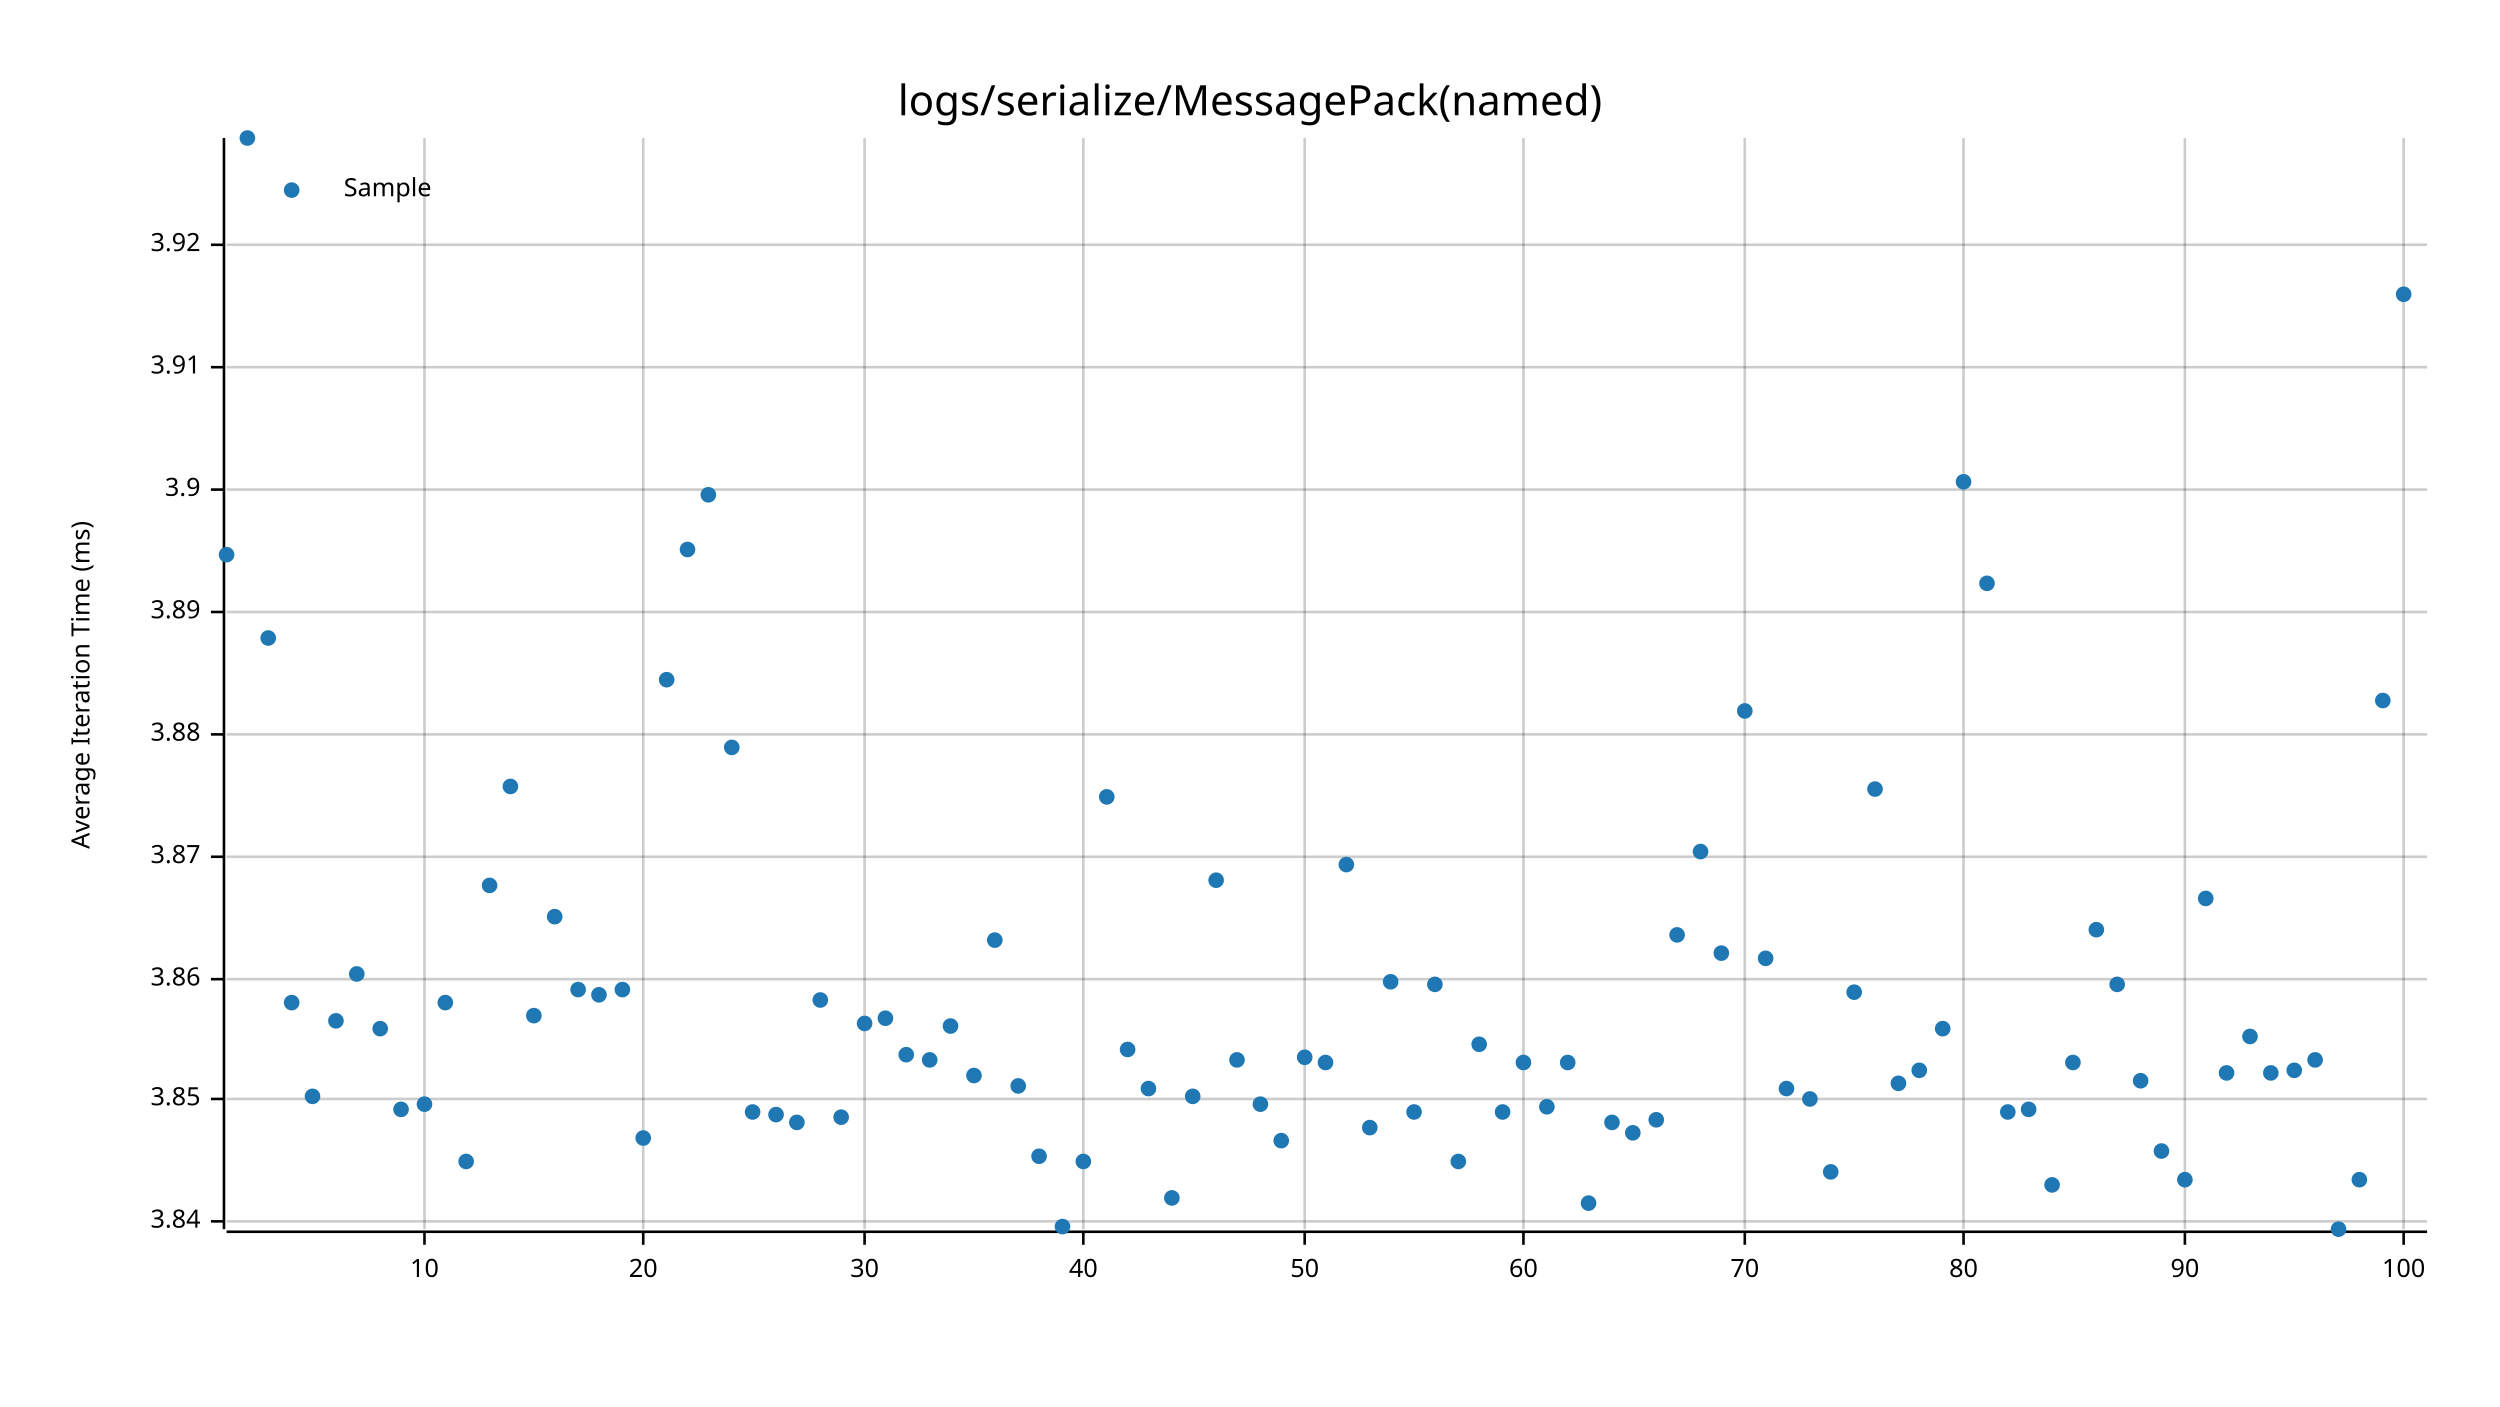
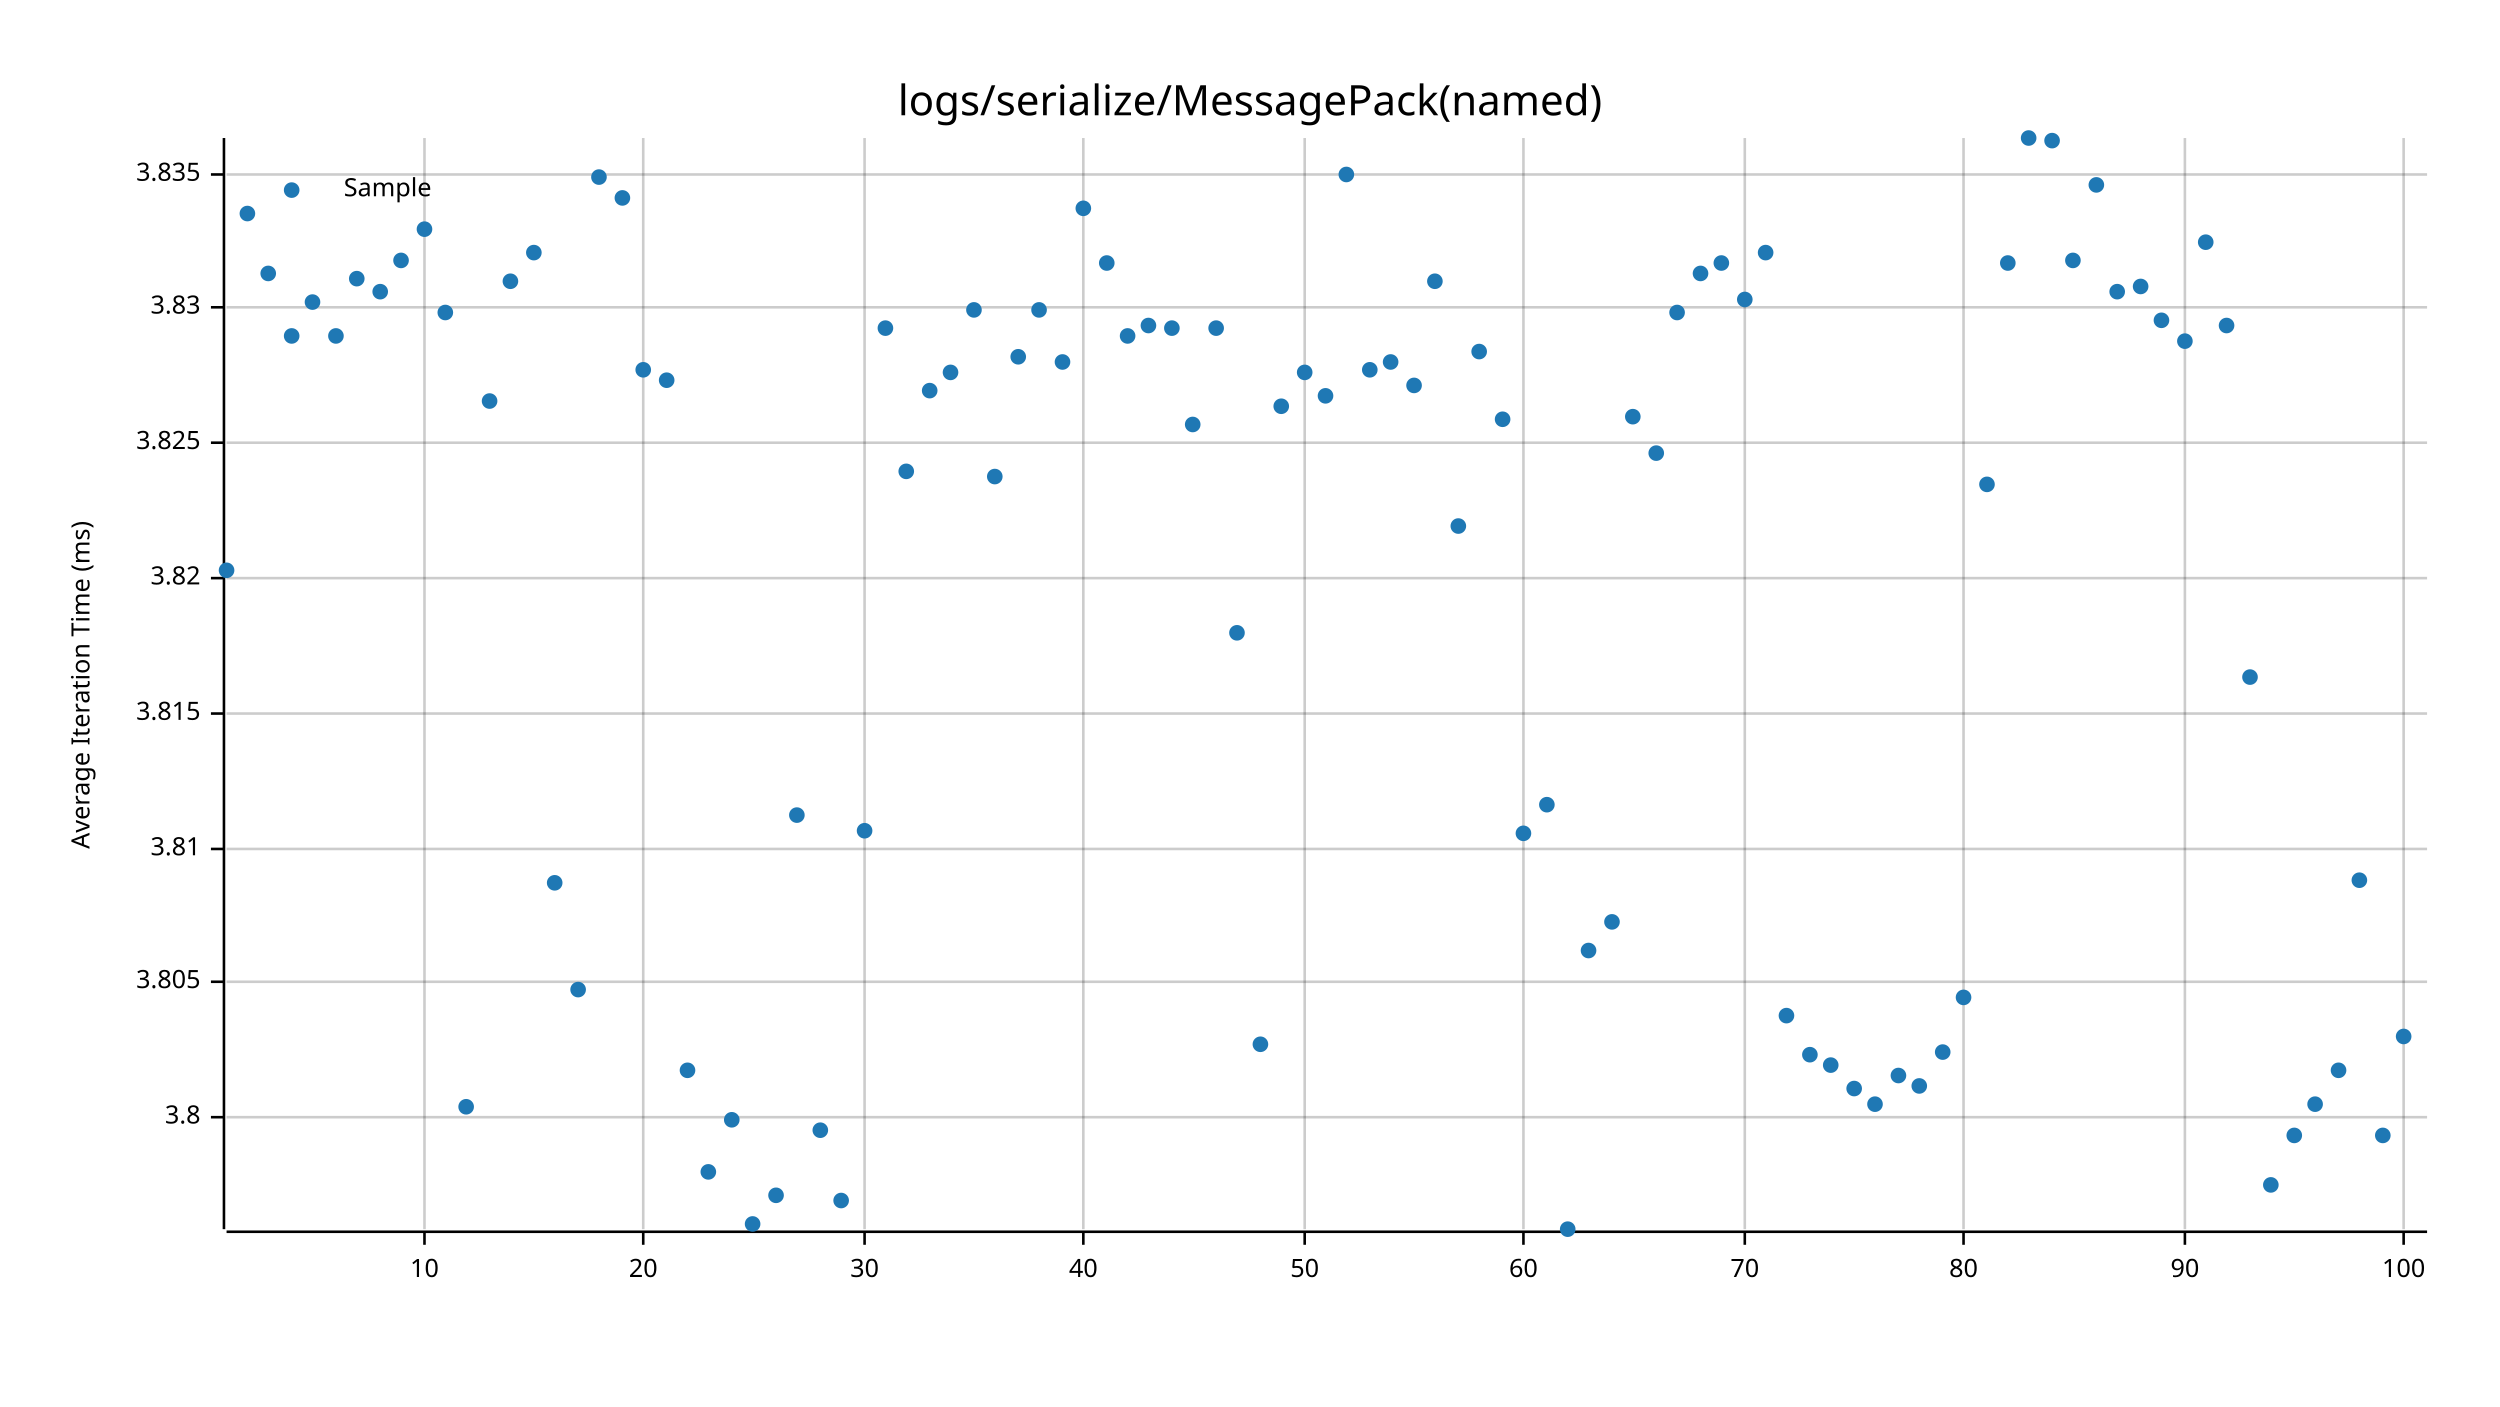
<svg xmlns="http://www.w3.org/2000/svg" style="background-color:#EEE;" width="960" height="540" viewBox="0 0 960 540">
  <text x="480" y="32" dy="0.76em" text-anchor="middle" font-family="sans-serif" font-size="16.129" opacity="1" fill="#000000">
logs/serialize/MessagePack(named)
</text>
  <text x="27" y="263" dy="0.76em" text-anchor="middle" font-family="sans-serif" font-size="9.677" opacity="1" fill="#000000" transform="rotate(270, 27, 263)">
Average Iteration Time (ms)
</text>
  <line opacity="0.2" stroke="#000000" stroke-width="1" x1="163" y1="472" x2="163" y2="53" />
  <line opacity="0.2" stroke="#000000" stroke-width="1" x1="247" y1="472" x2="247" y2="53" />
  <line opacity="0.2" stroke="#000000" stroke-width="1" x1="332" y1="472" x2="332" y2="53" />
  <line opacity="0.2" stroke="#000000" stroke-width="1" x1="416" y1="472" x2="416" y2="53" />
  <line opacity="0.2" stroke="#000000" stroke-width="1" x1="501" y1="472" x2="501" y2="53" />
  <line opacity="0.2" stroke="#000000" stroke-width="1" x1="585" y1="472" x2="585" y2="53" />
  <line opacity="0.2" stroke="#000000" stroke-width="1" x1="670" y1="472" x2="670" y2="53" />
  <line opacity="0.2" stroke="#000000" stroke-width="1" x1="754" y1="472" x2="754" y2="53" />
  <line opacity="0.2" stroke="#000000" stroke-width="1" x1="839" y1="472" x2="839" y2="53" />
  <line opacity="0.2" stroke="#000000" stroke-width="1" x1="923" y1="472" x2="923" y2="53" />
-   <line opacity="0.2" stroke="#000000" stroke-width="1" x1="87" y1="469" x2="932" y2="469" />
-   <line opacity="0.2" stroke="#000000" stroke-width="1" x1="87" y1="422" x2="932" y2="422" />
-   <line opacity="0.2" stroke="#000000" stroke-width="1" x1="87" y1="376" x2="932" y2="376" />
-   <line opacity="0.2" stroke="#000000" stroke-width="1" x1="87" y1="329" x2="932" y2="329" />
-   <line opacity="0.2" stroke="#000000" stroke-width="1" x1="87" y1="282" x2="932" y2="282" />
-   <line opacity="0.2" stroke="#000000" stroke-width="1" x1="87" y1="235" x2="932" y2="235" />
-   <line opacity="0.2" stroke="#000000" stroke-width="1" x1="87" y1="188" x2="932" y2="188" />
-   <line opacity="0.2" stroke="#000000" stroke-width="1" x1="87" y1="141" x2="932" y2="141" />
-   <line opacity="0.2" stroke="#000000" stroke-width="1" x1="87" y1="94" x2="932" y2="94" />
+   <line opacity="0.2" stroke="#000000" stroke-width="1" x1="87" y1="429" x2="932" y2="429" />
+   <line opacity="0.2" stroke="#000000" stroke-width="1" x1="87" y1="377" x2="932" y2="377" />
+   <line opacity="0.2" stroke="#000000" stroke-width="1" x1="87" y1="326" x2="932" y2="326" />
+   <line opacity="0.2" stroke="#000000" stroke-width="1" x1="87" y1="274" x2="932" y2="274" />
+   <line opacity="0.2" stroke="#000000" stroke-width="1" x1="87" y1="222" x2="932" y2="222" />
+   <line opacity="0.2" stroke="#000000" stroke-width="1" x1="87" y1="170" x2="932" y2="170" />
+   <line opacity="0.2" stroke="#000000" stroke-width="1" x1="87" y1="118" x2="932" y2="118" />
+   <line opacity="0.2" stroke="#000000" stroke-width="1" x1="87" y1="67" x2="932" y2="67" />
  <polyline fill="none" opacity="1" stroke="#000000" stroke-width="1" points="86,53 86,472 " />
-   <text x="77" y="469" dy="0.5ex" text-anchor="end" font-family="sans-serif" font-size="9.677" opacity="1" fill="#000000">
- 3.84
- </text>
-   <polyline fill="none" opacity="1" stroke="#000000" stroke-width="1" points="81,469 86,469 " />
-   <text x="77" y="422" dy="0.5ex" text-anchor="end" font-family="sans-serif" font-size="9.677" opacity="1" fill="#000000">
- 3.85
- </text>
-   <polyline fill="none" opacity="1" stroke="#000000" stroke-width="1" points="81,422 86,422 " />
-   <text x="77" y="376" dy="0.5ex" text-anchor="end" font-family="sans-serif" font-size="9.677" opacity="1" fill="#000000">
- 3.86
- </text>
-   <polyline fill="none" opacity="1" stroke="#000000" stroke-width="1" points="81,376 86,376 " />
-   <text x="77" y="329" dy="0.5ex" text-anchor="end" font-family="sans-serif" font-size="9.677" opacity="1" fill="#000000">
- 3.87
- </text>
-   <polyline fill="none" opacity="1" stroke="#000000" stroke-width="1" points="81,329 86,329 " />
-   <text x="77" y="282" dy="0.5ex" text-anchor="end" font-family="sans-serif" font-size="9.677" opacity="1" fill="#000000">
- 3.88
- </text>
-   <polyline fill="none" opacity="1" stroke="#000000" stroke-width="1" points="81,282 86,282 " />
-   <text x="77" y="235" dy="0.5ex" text-anchor="end" font-family="sans-serif" font-size="9.677" opacity="1" fill="#000000">
- 3.89
- </text>
-   <polyline fill="none" opacity="1" stroke="#000000" stroke-width="1" points="81,235 86,235 " />
-   <text x="77" y="188" dy="0.5ex" text-anchor="end" font-family="sans-serif" font-size="9.677" opacity="1" fill="#000000">
- 3.9
- </text>
-   <polyline fill="none" opacity="1" stroke="#000000" stroke-width="1" points="81,188 86,188 " />
-   <text x="77" y="141" dy="0.5ex" text-anchor="end" font-family="sans-serif" font-size="9.677" opacity="1" fill="#000000">
- 3.91
- </text>
-   <polyline fill="none" opacity="1" stroke="#000000" stroke-width="1" points="81,141 86,141 " />
-   <text x="77" y="94" dy="0.5ex" text-anchor="end" font-family="sans-serif" font-size="9.677" opacity="1" fill="#000000">
- 3.92
- </text>
-   <polyline fill="none" opacity="1" stroke="#000000" stroke-width="1" points="81,94 86,94 " />
+   <text x="77" y="429" dy="0.5ex" text-anchor="end" font-family="sans-serif" font-size="9.677" opacity="1" fill="#000000">
+ 3.8
+ </text>
+   <polyline fill="none" opacity="1" stroke="#000000" stroke-width="1" points="81,429 86,429 " />
+   <text x="77" y="377" dy="0.5ex" text-anchor="end" font-family="sans-serif" font-size="9.677" opacity="1" fill="#000000">
+ 3.805
+ </text>
+   <polyline fill="none" opacity="1" stroke="#000000" stroke-width="1" points="81,377 86,377 " />
+   <text x="77" y="326" dy="0.5ex" text-anchor="end" font-family="sans-serif" font-size="9.677" opacity="1" fill="#000000">
+ 3.81
+ </text>
+   <polyline fill="none" opacity="1" stroke="#000000" stroke-width="1" points="81,326 86,326 " />
+   <text x="77" y="274" dy="0.5ex" text-anchor="end" font-family="sans-serif" font-size="9.677" opacity="1" fill="#000000">
+ 3.815
+ </text>
+   <polyline fill="none" opacity="1" stroke="#000000" stroke-width="1" points="81,274 86,274 " />
+   <text x="77" y="222" dy="0.5ex" text-anchor="end" font-family="sans-serif" font-size="9.677" opacity="1" fill="#000000">
+ 3.82
+ </text>
+   <polyline fill="none" opacity="1" stroke="#000000" stroke-width="1" points="81,222 86,222 " />
+   <text x="77" y="170" dy="0.5ex" text-anchor="end" font-family="sans-serif" font-size="9.677" opacity="1" fill="#000000">
+ 3.825
+ </text>
+   <polyline fill="none" opacity="1" stroke="#000000" stroke-width="1" points="81,170 86,170 " />
+   <text x="77" y="118" dy="0.5ex" text-anchor="end" font-family="sans-serif" font-size="9.677" opacity="1" fill="#000000">
+ 3.83
+ </text>
+   <polyline fill="none" opacity="1" stroke="#000000" stroke-width="1" points="81,118 86,118 " />
+   <text x="77" y="67" dy="0.5ex" text-anchor="end" font-family="sans-serif" font-size="9.677" opacity="1" fill="#000000">
+ 3.835
+ </text>
+   <polyline fill="none" opacity="1" stroke="#000000" stroke-width="1" points="81,67 86,67 " />
  <polyline fill="none" opacity="1" stroke="#000000" stroke-width="1" points="87,473 932,473 " />
  <text x="163" y="483" dy="0.76em" text-anchor="middle" font-family="sans-serif" font-size="9.677" opacity="1" fill="#000000">
10
</text>
  <polyline fill="none" opacity="1" stroke="#000000" stroke-width="1" points="163,473 163,478 " />
  <text x="247" y="483" dy="0.76em" text-anchor="middle" font-family="sans-serif" font-size="9.677" opacity="1" fill="#000000">
20
</text>
  <polyline fill="none" opacity="1" stroke="#000000" stroke-width="1" points="247,473 247,478 " />
  <text x="332" y="483" dy="0.76em" text-anchor="middle" font-family="sans-serif" font-size="9.677" opacity="1" fill="#000000">
30
</text>
  <polyline fill="none" opacity="1" stroke="#000000" stroke-width="1" points="332,473 332,478 " />
  <text x="416" y="483" dy="0.76em" text-anchor="middle" font-family="sans-serif" font-size="9.677" opacity="1" fill="#000000">
40
</text>
  <polyline fill="none" opacity="1" stroke="#000000" stroke-width="1" points="416,473 416,478 " />
  <text x="501" y="483" dy="0.76em" text-anchor="middle" font-family="sans-serif" font-size="9.677" opacity="1" fill="#000000">
50
</text>
  <polyline fill="none" opacity="1" stroke="#000000" stroke-width="1" points="501,473 501,478 " />
  <text x="585" y="483" dy="0.76em" text-anchor="middle" font-family="sans-serif" font-size="9.677" opacity="1" fill="#000000">
60
</text>
  <polyline fill="none" opacity="1" stroke="#000000" stroke-width="1" points="585,473 585,478 " />
  <text x="670" y="483" dy="0.76em" text-anchor="middle" font-family="sans-serif" font-size="9.677" opacity="1" fill="#000000">
70
</text>
  <polyline fill="none" opacity="1" stroke="#000000" stroke-width="1" points="670,473 670,478 " />
  <text x="754" y="483" dy="0.76em" text-anchor="middle" font-family="sans-serif" font-size="9.677" opacity="1" fill="#000000">
80
</text>
  <polyline fill="none" opacity="1" stroke="#000000" stroke-width="1" points="754,473 754,478 " />
  <text x="839" y="483" dy="0.76em" text-anchor="middle" font-family="sans-serif" font-size="9.677" opacity="1" fill="#000000">
90
</text>
  <polyline fill="none" opacity="1" stroke="#000000" stroke-width="1" points="839,473 839,478 " />
  <text x="923" y="483" dy="0.76em" text-anchor="middle" font-family="sans-serif" font-size="9.677" opacity="1" fill="#000000">
100
</text>
  <polyline fill="none" opacity="1" stroke="#000000" stroke-width="1" points="923,473 923,478 " />
-   <circle cx="87" cy="213" r="3" opacity="1" fill="#1F78B4" stroke="none" stroke-width="1" />
-   <circle cx="95" cy="53" r="3" opacity="1" fill="#1F78B4" stroke="none" stroke-width="1" />
-   <circle cx="103" cy="245" r="3" opacity="1" fill="#1F78B4" stroke="none" stroke-width="1" />
-   <circle cx="112" cy="385" r="3" opacity="1" fill="#1F78B4" stroke="none" stroke-width="1" />
-   <circle cx="120" cy="421" r="3" opacity="1" fill="#1F78B4" stroke="none" stroke-width="1" />
-   <circle cx="129" cy="392" r="3" opacity="1" fill="#1F78B4" stroke="none" stroke-width="1" />
-   <circle cx="137" cy="374" r="3" opacity="1" fill="#1F78B4" stroke="none" stroke-width="1" />
-   <circle cx="146" cy="395" r="3" opacity="1" fill="#1F78B4" stroke="none" stroke-width="1" />
-   <circle cx="154" cy="426" r="3" opacity="1" fill="#1F78B4" stroke="none" stroke-width="1" />
-   <circle cx="163" cy="424" r="3" opacity="1" fill="#1F78B4" stroke="none" stroke-width="1" />
-   <circle cx="171" cy="385" r="3" opacity="1" fill="#1F78B4" stroke="none" stroke-width="1" />
-   <circle cx="179" cy="446" r="3" opacity="1" fill="#1F78B4" stroke="none" stroke-width="1" />
-   <circle cx="188" cy="340" r="3" opacity="1" fill="#1F78B4" stroke="none" stroke-width="1" />
-   <circle cx="196" cy="302" r="3" opacity="1" fill="#1F78B4" stroke="none" stroke-width="1" />
-   <circle cx="205" cy="390" r="3" opacity="1" fill="#1F78B4" stroke="none" stroke-width="1" />
-   <circle cx="213" cy="352" r="3" opacity="1" fill="#1F78B4" stroke="none" stroke-width="1" />
+   <circle cx="87" cy="219" r="3" opacity="1" fill="#1F78B4" stroke="none" stroke-width="1" />
+   <circle cx="95" cy="82" r="3" opacity="1" fill="#1F78B4" stroke="none" stroke-width="1" />
+   <circle cx="103" cy="105" r="3" opacity="1" fill="#1F78B4" stroke="none" stroke-width="1" />
+   <circle cx="112" cy="129" r="3" opacity="1" fill="#1F78B4" stroke="none" stroke-width="1" />
+   <circle cx="120" cy="116" r="3" opacity="1" fill="#1F78B4" stroke="none" stroke-width="1" />
+   <circle cx="129" cy="129" r="3" opacity="1" fill="#1F78B4" stroke="none" stroke-width="1" />
+   <circle cx="137" cy="107" r="3" opacity="1" fill="#1F78B4" stroke="none" stroke-width="1" />
+   <circle cx="146" cy="112" r="3" opacity="1" fill="#1F78B4" stroke="none" stroke-width="1" />
+   <circle cx="154" cy="100" r="3" opacity="1" fill="#1F78B4" stroke="none" stroke-width="1" />
+   <circle cx="163" cy="88" r="3" opacity="1" fill="#1F78B4" stroke="none" stroke-width="1" />
+   <circle cx="171" cy="120" r="3" opacity="1" fill="#1F78B4" stroke="none" stroke-width="1" />
+   <circle cx="179" cy="425" r="3" opacity="1" fill="#1F78B4" stroke="none" stroke-width="1" />
+   <circle cx="188" cy="154" r="3" opacity="1" fill="#1F78B4" stroke="none" stroke-width="1" />
+   <circle cx="196" cy="108" r="3" opacity="1" fill="#1F78B4" stroke="none" stroke-width="1" />
+   <circle cx="205" cy="97" r="3" opacity="1" fill="#1F78B4" stroke="none" stroke-width="1" />
+   <circle cx="213" cy="339" r="3" opacity="1" fill="#1F78B4" stroke="none" stroke-width="1" />
  <circle cx="222" cy="380" r="3" opacity="1" fill="#1F78B4" stroke="none" stroke-width="1" />
-   <circle cx="230" cy="382" r="3" opacity="1" fill="#1F78B4" stroke="none" stroke-width="1" />
-   <circle cx="239" cy="380" r="3" opacity="1" fill="#1F78B4" stroke="none" stroke-width="1" />
-   <circle cx="247" cy="437" r="3" opacity="1" fill="#1F78B4" stroke="none" stroke-width="1" />
-   <circle cx="256" cy="261" r="3" opacity="1" fill="#1F78B4" stroke="none" stroke-width="1" />
-   <circle cx="264" cy="211" r="3" opacity="1" fill="#1F78B4" stroke="none" stroke-width="1" />
-   <circle cx="272" cy="190" r="3" opacity="1" fill="#1F78B4" stroke="none" stroke-width="1" />
-   <circle cx="281" cy="287" r="3" opacity="1" fill="#1F78B4" stroke="none" stroke-width="1" />
-   <circle cx="289" cy="427" r="3" opacity="1" fill="#1F78B4" stroke="none" stroke-width="1" />
-   <circle cx="298" cy="428" r="3" opacity="1" fill="#1F78B4" stroke="none" stroke-width="1" />
-   <circle cx="306" cy="431" r="3" opacity="1" fill="#1F78B4" stroke="none" stroke-width="1" />
-   <circle cx="315" cy="384" r="3" opacity="1" fill="#1F78B4" stroke="none" stroke-width="1" />
-   <circle cx="323" cy="429" r="3" opacity="1" fill="#1F78B4" stroke="none" stroke-width="1" />
-   <circle cx="332" cy="393" r="3" opacity="1" fill="#1F78B4" stroke="none" stroke-width="1" />
-   <circle cx="340" cy="391" r="3" opacity="1" fill="#1F78B4" stroke="none" stroke-width="1" />
-   <circle cx="348" cy="405" r="3" opacity="1" fill="#1F78B4" stroke="none" stroke-width="1" />
-   <circle cx="357" cy="407" r="3" opacity="1" fill="#1F78B4" stroke="none" stroke-width="1" />
-   <circle cx="365" cy="394" r="3" opacity="1" fill="#1F78B4" stroke="none" stroke-width="1" />
-   <circle cx="374" cy="413" r="3" opacity="1" fill="#1F78B4" stroke="none" stroke-width="1" />
-   <circle cx="382" cy="361" r="3" opacity="1" fill="#1F78B4" stroke="none" stroke-width="1" />
-   <circle cx="391" cy="417" r="3" opacity="1" fill="#1F78B4" stroke="none" stroke-width="1" />
-   <circle cx="399" cy="444" r="3" opacity="1" fill="#1F78B4" stroke="none" stroke-width="1" />
-   <circle cx="408" cy="471" r="3" opacity="1" fill="#1F78B4" stroke="none" stroke-width="1" />
-   <circle cx="416" cy="446" r="3" opacity="1" fill="#1F78B4" stroke="none" stroke-width="1" />
-   <circle cx="425" cy="306" r="3" opacity="1" fill="#1F78B4" stroke="none" stroke-width="1" />
-   <circle cx="433" cy="403" r="3" opacity="1" fill="#1F78B4" stroke="none" stroke-width="1" />
-   <circle cx="441" cy="418" r="3" opacity="1" fill="#1F78B4" stroke="none" stroke-width="1" />
-   <circle cx="450" cy="460" r="3" opacity="1" fill="#1F78B4" stroke="none" stroke-width="1" />
-   <circle cx="458" cy="421" r="3" opacity="1" fill="#1F78B4" stroke="none" stroke-width="1" />
-   <circle cx="467" cy="338" r="3" opacity="1" fill="#1F78B4" stroke="none" stroke-width="1" />
-   <circle cx="475" cy="407" r="3" opacity="1" fill="#1F78B4" stroke="none" stroke-width="1" />
-   <circle cx="484" cy="424" r="3" opacity="1" fill="#1F78B4" stroke="none" stroke-width="1" />
-   <circle cx="492" cy="438" r="3" opacity="1" fill="#1F78B4" stroke="none" stroke-width="1" />
-   <circle cx="501" cy="406" r="3" opacity="1" fill="#1F78B4" stroke="none" stroke-width="1" />
-   <circle cx="509" cy="408" r="3" opacity="1" fill="#1F78B4" stroke="none" stroke-width="1" />
-   <circle cx="517" cy="332" r="3" opacity="1" fill="#1F78B4" stroke="none" stroke-width="1" />
-   <circle cx="526" cy="433" r="3" opacity="1" fill="#1F78B4" stroke="none" stroke-width="1" />
-   <circle cx="534" cy="377" r="3" opacity="1" fill="#1F78B4" stroke="none" stroke-width="1" />
-   <circle cx="543" cy="427" r="3" opacity="1" fill="#1F78B4" stroke="none" stroke-width="1" />
-   <circle cx="551" cy="378" r="3" opacity="1" fill="#1F78B4" stroke="none" stroke-width="1" />
-   <circle cx="560" cy="446" r="3" opacity="1" fill="#1F78B4" stroke="none" stroke-width="1" />
-   <circle cx="568" cy="401" r="3" opacity="1" fill="#1F78B4" stroke="none" stroke-width="1" />
-   <circle cx="577" cy="427" r="3" opacity="1" fill="#1F78B4" stroke="none" stroke-width="1" />
-   <circle cx="585" cy="408" r="3" opacity="1" fill="#1F78B4" stroke="none" stroke-width="1" />
-   <circle cx="594" cy="425" r="3" opacity="1" fill="#1F78B4" stroke="none" stroke-width="1" />
-   <circle cx="602" cy="408" r="3" opacity="1" fill="#1F78B4" stroke="none" stroke-width="1" />
-   <circle cx="610" cy="462" r="3" opacity="1" fill="#1F78B4" stroke="none" stroke-width="1" />
-   <circle cx="619" cy="431" r="3" opacity="1" fill="#1F78B4" stroke="none" stroke-width="1" />
-   <circle cx="627" cy="435" r="3" opacity="1" fill="#1F78B4" stroke="none" stroke-width="1" />
-   <circle cx="636" cy="430" r="3" opacity="1" fill="#1F78B4" stroke="none" stroke-width="1" />
-   <circle cx="644" cy="359" r="3" opacity="1" fill="#1F78B4" stroke="none" stroke-width="1" />
-   <circle cx="653" cy="327" r="3" opacity="1" fill="#1F78B4" stroke="none" stroke-width="1" />
-   <circle cx="661" cy="366" r="3" opacity="1" fill="#1F78B4" stroke="none" stroke-width="1" />
-   <circle cx="670" cy="273" r="3" opacity="1" fill="#1F78B4" stroke="none" stroke-width="1" />
-   <circle cx="678" cy="368" r="3" opacity="1" fill="#1F78B4" stroke="none" stroke-width="1" />
-   <circle cx="686" cy="418" r="3" opacity="1" fill="#1F78B4" stroke="none" stroke-width="1" />
-   <circle cx="695" cy="422" r="3" opacity="1" fill="#1F78B4" stroke="none" stroke-width="1" />
-   <circle cx="703" cy="450" r="3" opacity="1" fill="#1F78B4" stroke="none" stroke-width="1" />
-   <circle cx="712" cy="381" r="3" opacity="1" fill="#1F78B4" stroke="none" stroke-width="1" />
-   <circle cx="720" cy="303" r="3" opacity="1" fill="#1F78B4" stroke="none" stroke-width="1" />
-   <circle cx="729" cy="416" r="3" opacity="1" fill="#1F78B4" stroke="none" stroke-width="1" />
-   <circle cx="737" cy="411" r="3" opacity="1" fill="#1F78B4" stroke="none" stroke-width="1" />
-   <circle cx="746" cy="395" r="3" opacity="1" fill="#1F78B4" stroke="none" stroke-width="1" />
-   <circle cx="754" cy="185" r="3" opacity="1" fill="#1F78B4" stroke="none" stroke-width="1" />
-   <circle cx="763" cy="224" r="3" opacity="1" fill="#1F78B4" stroke="none" stroke-width="1" />
-   <circle cx="771" cy="427" r="3" opacity="1" fill="#1F78B4" stroke="none" stroke-width="1" />
-   <circle cx="779" cy="426" r="3" opacity="1" fill="#1F78B4" stroke="none" stroke-width="1" />
-   <circle cx="788" cy="455" r="3" opacity="1" fill="#1F78B4" stroke="none" stroke-width="1" />
-   <circle cx="796" cy="408" r="3" opacity="1" fill="#1F78B4" stroke="none" stroke-width="1" />
-   <circle cx="805" cy="357" r="3" opacity="1" fill="#1F78B4" stroke="none" stroke-width="1" />
-   <circle cx="813" cy="378" r="3" opacity="1" fill="#1F78B4" stroke="none" stroke-width="1" />
-   <circle cx="822" cy="415" r="3" opacity="1" fill="#1F78B4" stroke="none" stroke-width="1" />
-   <circle cx="830" cy="442" r="3" opacity="1" fill="#1F78B4" stroke="none" stroke-width="1" />
-   <circle cx="839" cy="453" r="3" opacity="1" fill="#1F78B4" stroke="none" stroke-width="1" />
-   <circle cx="847" cy="345" r="3" opacity="1" fill="#1F78B4" stroke="none" stroke-width="1" />
-   <circle cx="855" cy="412" r="3" opacity="1" fill="#1F78B4" stroke="none" stroke-width="1" />
-   <circle cx="864" cy="398" r="3" opacity="1" fill="#1F78B4" stroke="none" stroke-width="1" />
-   <circle cx="872" cy="412" r="3" opacity="1" fill="#1F78B4" stroke="none" stroke-width="1" />
-   <circle cx="881" cy="411" r="3" opacity="1" fill="#1F78B4" stroke="none" stroke-width="1" />
-   <circle cx="889" cy="407" r="3" opacity="1" fill="#1F78B4" stroke="none" stroke-width="1" />
-   <circle cx="898" cy="472" r="3" opacity="1" fill="#1F78B4" stroke="none" stroke-width="1" />
-   <circle cx="906" cy="453" r="3" opacity="1" fill="#1F78B4" stroke="none" stroke-width="1" />
-   <circle cx="915" cy="269" r="3" opacity="1" fill="#1F78B4" stroke="none" stroke-width="1" />
-   <circle cx="923" cy="113" r="3" opacity="1" fill="#1F78B4" stroke="none" stroke-width="1" />
+   <circle cx="230" cy="68" r="3" opacity="1" fill="#1F78B4" stroke="none" stroke-width="1" />
+   <circle cx="239" cy="76" r="3" opacity="1" fill="#1F78B4" stroke="none" stroke-width="1" />
+   <circle cx="247" cy="142" r="3" opacity="1" fill="#1F78B4" stroke="none" stroke-width="1" />
+   <circle cx="256" cy="146" r="3" opacity="1" fill="#1F78B4" stroke="none" stroke-width="1" />
+   <circle cx="264" cy="411" r="3" opacity="1" fill="#1F78B4" stroke="none" stroke-width="1" />
+   <circle cx="272" cy="450" r="3" opacity="1" fill="#1F78B4" stroke="none" stroke-width="1" />
+   <circle cx="281" cy="430" r="3" opacity="1" fill="#1F78B4" stroke="none" stroke-width="1" />
+   <circle cx="289" cy="470" r="3" opacity="1" fill="#1F78B4" stroke="none" stroke-width="1" />
+   <circle cx="298" cy="459" r="3" opacity="1" fill="#1F78B4" stroke="none" stroke-width="1" />
+   <circle cx="306" cy="313" r="3" opacity="1" fill="#1F78B4" stroke="none" stroke-width="1" />
+   <circle cx="315" cy="434" r="3" opacity="1" fill="#1F78B4" stroke="none" stroke-width="1" />
+   <circle cx="323" cy="461" r="3" opacity="1" fill="#1F78B4" stroke="none" stroke-width="1" />
+   <circle cx="332" cy="319" r="3" opacity="1" fill="#1F78B4" stroke="none" stroke-width="1" />
+   <circle cx="340" cy="126" r="3" opacity="1" fill="#1F78B4" stroke="none" stroke-width="1" />
+   <circle cx="348" cy="181" r="3" opacity="1" fill="#1F78B4" stroke="none" stroke-width="1" />
+   <circle cx="357" cy="150" r="3" opacity="1" fill="#1F78B4" stroke="none" stroke-width="1" />
+   <circle cx="365" cy="143" r="3" opacity="1" fill="#1F78B4" stroke="none" stroke-width="1" />
+   <circle cx="374" cy="119" r="3" opacity="1" fill="#1F78B4" stroke="none" stroke-width="1" />
+   <circle cx="382" cy="183" r="3" opacity="1" fill="#1F78B4" stroke="none" stroke-width="1" />
+   <circle cx="391" cy="137" r="3" opacity="1" fill="#1F78B4" stroke="none" stroke-width="1" />
+   <circle cx="399" cy="119" r="3" opacity="1" fill="#1F78B4" stroke="none" stroke-width="1" />
+   <circle cx="408" cy="139" r="3" opacity="1" fill="#1F78B4" stroke="none" stroke-width="1" />
+   <circle cx="416" cy="80" r="3" opacity="1" fill="#1F78B4" stroke="none" stroke-width="1" />
+   <circle cx="425" cy="101" r="3" opacity="1" fill="#1F78B4" stroke="none" stroke-width="1" />
+   <circle cx="433" cy="129" r="3" opacity="1" fill="#1F78B4" stroke="none" stroke-width="1" />
+   <circle cx="441" cy="125" r="3" opacity="1" fill="#1F78B4" stroke="none" stroke-width="1" />
+   <circle cx="450" cy="126" r="3" opacity="1" fill="#1F78B4" stroke="none" stroke-width="1" />
+   <circle cx="458" cy="163" r="3" opacity="1" fill="#1F78B4" stroke="none" stroke-width="1" />
+   <circle cx="467" cy="126" r="3" opacity="1" fill="#1F78B4" stroke="none" stroke-width="1" />
+   <circle cx="475" cy="243" r="3" opacity="1" fill="#1F78B4" stroke="none" stroke-width="1" />
+   <circle cx="484" cy="401" r="3" opacity="1" fill="#1F78B4" stroke="none" stroke-width="1" />
+   <circle cx="492" cy="156" r="3" opacity="1" fill="#1F78B4" stroke="none" stroke-width="1" />
+   <circle cx="501" cy="143" r="3" opacity="1" fill="#1F78B4" stroke="none" stroke-width="1" />
+   <circle cx="509" cy="152" r="3" opacity="1" fill="#1F78B4" stroke="none" stroke-width="1" />
+   <circle cx="517" cy="67" r="3" opacity="1" fill="#1F78B4" stroke="none" stroke-width="1" />
+   <circle cx="526" cy="142" r="3" opacity="1" fill="#1F78B4" stroke="none" stroke-width="1" />
+   <circle cx="534" cy="139" r="3" opacity="1" fill="#1F78B4" stroke="none" stroke-width="1" />
+   <circle cx="543" cy="148" r="3" opacity="1" fill="#1F78B4" stroke="none" stroke-width="1" />
+   <circle cx="551" cy="108" r="3" opacity="1" fill="#1F78B4" stroke="none" stroke-width="1" />
+   <circle cx="560" cy="202" r="3" opacity="1" fill="#1F78B4" stroke="none" stroke-width="1" />
+   <circle cx="568" cy="135" r="3" opacity="1" fill="#1F78B4" stroke="none" stroke-width="1" />
+   <circle cx="577" cy="161" r="3" opacity="1" fill="#1F78B4" stroke="none" stroke-width="1" />
+   <circle cx="585" cy="320" r="3" opacity="1" fill="#1F78B4" stroke="none" stroke-width="1" />
+   <circle cx="594" cy="309" r="3" opacity="1" fill="#1F78B4" stroke="none" stroke-width="1" />
+   <circle cx="602" cy="472" r="3" opacity="1" fill="#1F78B4" stroke="none" stroke-width="1" />
+   <circle cx="610" cy="365" r="3" opacity="1" fill="#1F78B4" stroke="none" stroke-width="1" />
+   <circle cx="619" cy="354" r="3" opacity="1" fill="#1F78B4" stroke="none" stroke-width="1" />
+   <circle cx="627" cy="160" r="3" opacity="1" fill="#1F78B4" stroke="none" stroke-width="1" />
+   <circle cx="636" cy="174" r="3" opacity="1" fill="#1F78B4" stroke="none" stroke-width="1" />
+   <circle cx="644" cy="120" r="3" opacity="1" fill="#1F78B4" stroke="none" stroke-width="1" />
+   <circle cx="653" cy="105" r="3" opacity="1" fill="#1F78B4" stroke="none" stroke-width="1" />
+   <circle cx="661" cy="101" r="3" opacity="1" fill="#1F78B4" stroke="none" stroke-width="1" />
+   <circle cx="670" cy="115" r="3" opacity="1" fill="#1F78B4" stroke="none" stroke-width="1" />
+   <circle cx="678" cy="97" r="3" opacity="1" fill="#1F78B4" stroke="none" stroke-width="1" />
+   <circle cx="686" cy="390" r="3" opacity="1" fill="#1F78B4" stroke="none" stroke-width="1" />
+   <circle cx="695" cy="405" r="3" opacity="1" fill="#1F78B4" stroke="none" stroke-width="1" />
+   <circle cx="703" cy="409" r="3" opacity="1" fill="#1F78B4" stroke="none" stroke-width="1" />
+   <circle cx="712" cy="418" r="3" opacity="1" fill="#1F78B4" stroke="none" stroke-width="1" />
+   <circle cx="720" cy="424" r="3" opacity="1" fill="#1F78B4" stroke="none" stroke-width="1" />
+   <circle cx="729" cy="413" r="3" opacity="1" fill="#1F78B4" stroke="none" stroke-width="1" />
+   <circle cx="737" cy="417" r="3" opacity="1" fill="#1F78B4" stroke="none" stroke-width="1" />
+   <circle cx="746" cy="404" r="3" opacity="1" fill="#1F78B4" stroke="none" stroke-width="1" />
+   <circle cx="754" cy="383" r="3" opacity="1" fill="#1F78B4" stroke="none" stroke-width="1" />
+   <circle cx="763" cy="186" r="3" opacity="1" fill="#1F78B4" stroke="none" stroke-width="1" />
+   <circle cx="771" cy="101" r="3" opacity="1" fill="#1F78B4" stroke="none" stroke-width="1" />
+   <circle cx="779" cy="53" r="3" opacity="1" fill="#1F78B4" stroke="none" stroke-width="1" />
+   <circle cx="788" cy="54" r="3" opacity="1" fill="#1F78B4" stroke="none" stroke-width="1" />
+   <circle cx="796" cy="100" r="3" opacity="1" fill="#1F78B4" stroke="none" stroke-width="1" />
+   <circle cx="805" cy="71" r="3" opacity="1" fill="#1F78B4" stroke="none" stroke-width="1" />
+   <circle cx="813" cy="112" r="3" opacity="1" fill="#1F78B4" stroke="none" stroke-width="1" />
+   <circle cx="822" cy="110" r="3" opacity="1" fill="#1F78B4" stroke="none" stroke-width="1" />
+   <circle cx="830" cy="123" r="3" opacity="1" fill="#1F78B4" stroke="none" stroke-width="1" />
+   <circle cx="839" cy="131" r="3" opacity="1" fill="#1F78B4" stroke="none" stroke-width="1" />
+   <circle cx="847" cy="93" r="3" opacity="1" fill="#1F78B4" stroke="none" stroke-width="1" />
+   <circle cx="855" cy="125" r="3" opacity="1" fill="#1F78B4" stroke="none" stroke-width="1" />
+   <circle cx="864" cy="260" r="3" opacity="1" fill="#1F78B4" stroke="none" stroke-width="1" />
+   <circle cx="872" cy="455" r="3" opacity="1" fill="#1F78B4" stroke="none" stroke-width="1" />
+   <circle cx="881" cy="436" r="3" opacity="1" fill="#1F78B4" stroke="none" stroke-width="1" />
+   <circle cx="889" cy="424" r="3" opacity="1" fill="#1F78B4" stroke="none" stroke-width="1" />
+   <circle cx="898" cy="411" r="3" opacity="1" fill="#1F78B4" stroke="none" stroke-width="1" />
+   <circle cx="906" cy="338" r="3" opacity="1" fill="#1F78B4" stroke="none" stroke-width="1" />
+   <circle cx="915" cy="436" r="3" opacity="1" fill="#1F78B4" stroke="none" stroke-width="1" />
+   <circle cx="923" cy="398" r="3" opacity="1" fill="#1F78B4" stroke="none" stroke-width="1" />
  <text x="132" y="68" dy="0.76em" text-anchor="start" font-family="sans-serif" font-size="9.677" opacity="1" fill="#000000">
Sample
</text>
  <circle cx="112" cy="73" r="3" opacity="1" fill="#1F78B4" stroke="none" stroke-width="1" />
</svg>
